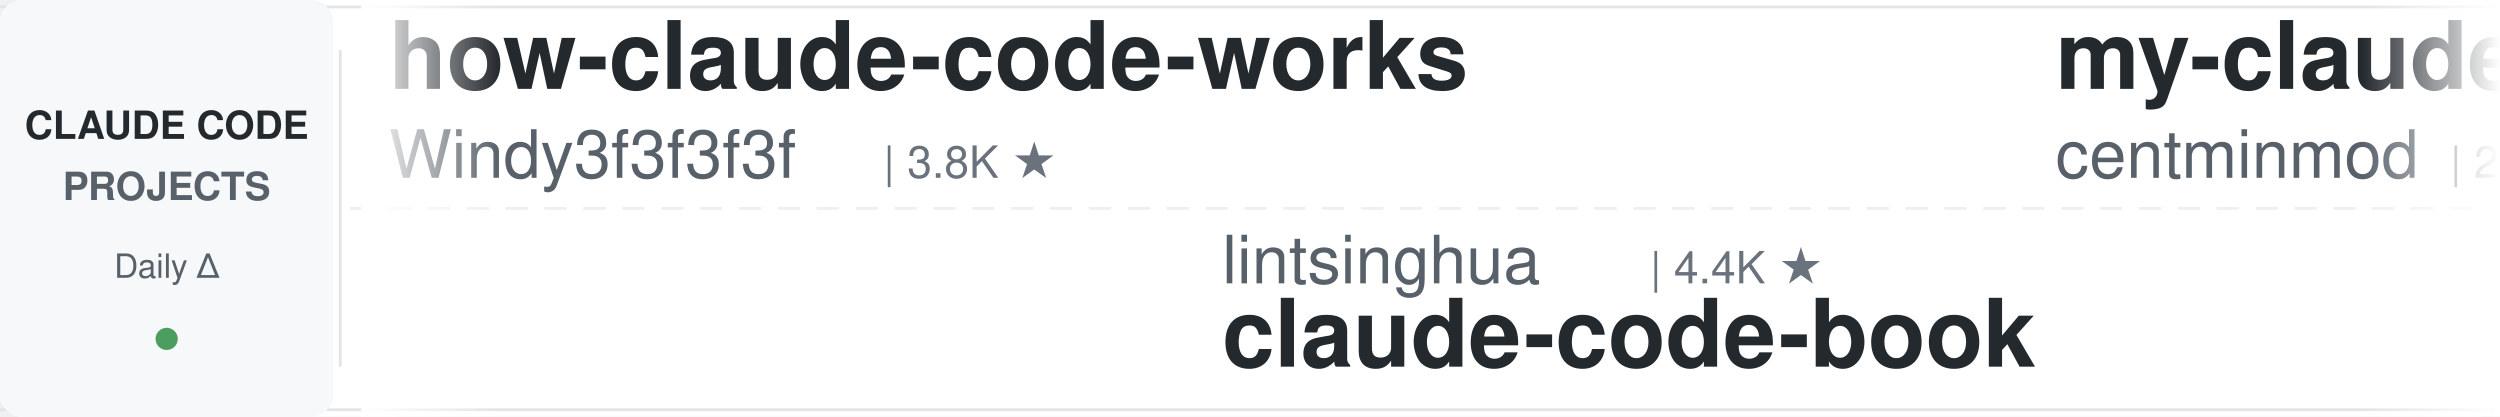
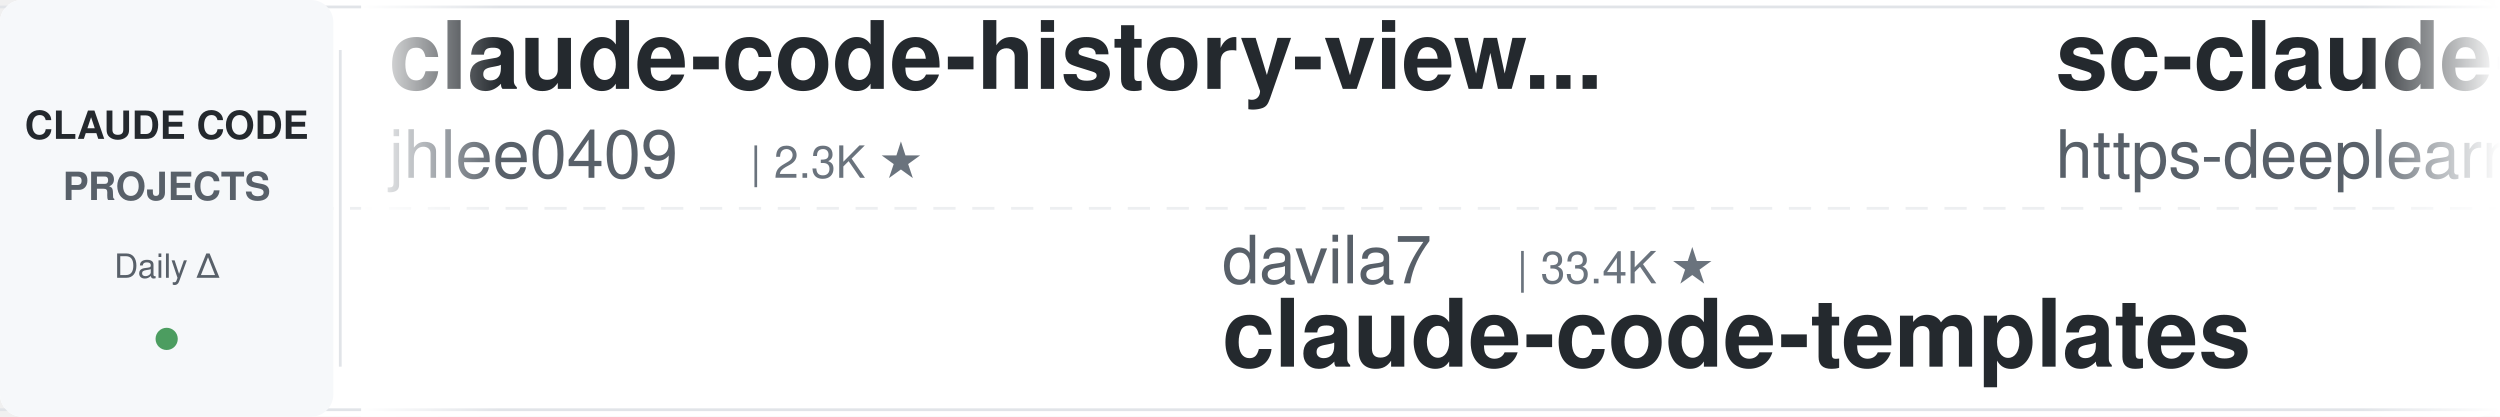
<svg xmlns="http://www.w3.org/2000/svg" width="900" height="150">
  <defs>
    <linearGradient id="leftFade" x1="0%" y1="0%" x2="100%" y2="0%">
      <stop offset="0%" style="stop-color:#ffffff;stop-opacity:1" />
      <stop offset="100%" style="stop-color:#ffffff;stop-opacity:0" />
    </linearGradient>
    <linearGradient id="rightFade" x1="0%" y1="0%" x2="100%" y2="0%">
      <stop offset="0%" style="stop-color:#ffffff;stop-opacity:0" />
      <stop offset="100%" style="stop-color:#ffffff;stop-opacity:1" />
    </linearGradient>
  </defs>
  <rect width="900" height="150" fill="#ffffff" rx="8" />
  <rect x="0" y="2" width="900" height="1" fill="#e1e4e8" />
  <rect x="0" y="147" width="900" height="1" fill="#e1e4e8" />
  <line x1="0" y1="75" x2="900" y2="75" stroke="#e1e4e8" stroke-width="1" stroke-dasharray="8 6" opacity="0.6" />
  <rect x="0" y="0" width="120" height="150" fill="#f6f8fa" rx="8" />
  <text x="60" y="50" font-family="-apple-system, BlinkMacSystemFont, 'Segoe UI', Helvetica, Arial, sans-serif" font-size="14" font-weight="600" fill="#24292e" text-anchor="middle">CLAUDE CODE</text>
  <text x="60" y="72" font-family="-apple-system, BlinkMacSystemFont, 'Segoe UI', Helvetica, Arial, sans-serif" font-size="14" font-weight="600" fill="#586069" text-anchor="middle">PROJECTS</text>
  <text x="60" y="100" font-family="-apple-system, BlinkMacSystemFont, 'Segoe UI', Helvetica, Arial, sans-serif" font-size="12" font-weight="500" fill="#586069" text-anchor="middle">Daily Δ</text>
  <circle cx="60" cy="122" r="4" fill="#22863a" opacity="0.8" />
  <rect x="122" y="18" width="1" height="114" fill="#e1e4e8" />
  <clipPath id="tickerClip">
    <rect x="130" y="0" width="770" height="150" />
  </clipPath>
  <g clip-path="url(#tickerClip)">
    <g id="tickerItems">
      <animateTransform attributeName="transform" attributeType="XML" type="translate" from="0 0" to="-3000 0" dur="54s" repeatCount="indefinite" />
      <g transform="translate(0, 0)">
-         <text x="140" y="32" font-family="-apple-system, BlinkMacSystemFont, 'Segoe UI', Helvetica, Arial, sans-serif" font-size="34" font-weight="600" fill="#24292e">how-claude-code-works</text>
-         <text x="140" y="64" font-family="-apple-system, BlinkMacSystemFont, 'Segoe UI', Helvetica, Arial, sans-serif" font-size="24" font-weight="400" fill="#586069">Windy3f3f3f3f</text>
-         <text x="318" y="64" font-family="-apple-system, BlinkMacSystemFont, 'Segoe UI', Helvetica, Arial, sans-serif" font-size="16" font-weight="500" fill="#6a737d">| 3.8K ★</text>
+         <text x="140" y="32" font-family="-apple-system, BlinkMacSystemFont, 'Segoe UI', Helvetica, Arial, sans-serif" font-size="34" font-weight="600" fill="#24292e">claude-code-history-view...</text>
+         <text x="140" y="64" font-family="-apple-system, BlinkMacSystemFont, 'Segoe UI', Helvetica, Arial, sans-serif" font-size="24" font-weight="400" fill="#586069">jhlee0409</text>
+         <text x="270" y="64" font-family="-apple-system, BlinkMacSystemFont, 'Segoe UI', Helvetica, Arial, sans-serif" font-size="16" font-weight="500" fill="#6a737d">| 2.3K ★</text>
      </g>
      <g transform="translate(300, 0)">
-         <text x="140" y="102" font-family="-apple-system, BlinkMacSystemFont, 'Segoe UI', Helvetica, Arial, sans-serif" font-size="24" font-weight="400" fill="#586069">lintsinghua</text>
-         <text x="294" y="102" font-family="-apple-system, BlinkMacSystemFont, 'Segoe UI', Helvetica, Arial, sans-serif" font-size="16" font-weight="500" fill="#6a737d">| 4.4K ★</text>
-         <text x="140" y="132" font-family="-apple-system, BlinkMacSystemFont, 'Segoe UI', Helvetica, Arial, sans-serif" font-size="34" font-weight="600" fill="#24292e">claude-code-book</text>
+         <text x="140" y="102" font-family="-apple-system, BlinkMacSystemFont, 'Segoe UI', Helvetica, Arial, sans-serif" font-size="24" font-weight="400" fill="#586069">davila7</text>
+         <text x="246" y="102" font-family="-apple-system, BlinkMacSystemFont, 'Segoe UI', Helvetica, Arial, sans-serif" font-size="16" font-weight="500" fill="#6a737d">| 33.4K ★</text>
+         <text x="140" y="132" font-family="-apple-system, BlinkMacSystemFont, 'Segoe UI', Helvetica, Arial, sans-serif" font-size="34" font-weight="600" fill="#24292e">claude-code-templates</text>
      </g>
      <g transform="translate(600, 0)">
-         <text x="140" y="32" font-family="-apple-system, BlinkMacSystemFont, 'Segoe UI', Helvetica, Arial, sans-serif" font-size="34" font-weight="600" fill="#24292e">my-claude-code-setup</text>
-         <text x="140" y="64" font-family="-apple-system, BlinkMacSystemFont, 'Segoe UI', Helvetica, Arial, sans-serif" font-size="24" font-weight="400" fill="#586069">centminmod</text>
-         <text x="282" y="64" font-family="-apple-system, BlinkMacSystemFont, 'Segoe UI', Helvetica, Arial, sans-serif" font-size="16" font-weight="500" fill="#6a737d">| 2.7K ★</text>
+         <text x="140" y="32" font-family="-apple-system, BlinkMacSystemFont, 'Segoe UI', Helvetica, Arial, sans-serif" font-size="34" font-weight="600" fill="#24292e">sc-claude-code-files</text>
+         <text x="140" y="64" font-family="-apple-system, BlinkMacSystemFont, 'Segoe UI', Helvetica, Arial, sans-serif" font-size="24" font-weight="400" fill="#586069">https-deeplearning-ai</text>
+         <text x="414" y="64" font-family="-apple-system, BlinkMacSystemFont, 'Segoe UI', Helvetica, Arial, sans-serif" font-size="16" font-weight="500" fill="#6a737d">| 563 ★</text>
      </g>
      <g transform="translate(900, 0)">
-         <text x="140" y="102" font-family="-apple-system, BlinkMacSystemFont, 'Segoe UI', Helvetica, Arial, sans-serif" font-size="24" font-weight="400" fill="#586069">huangjia2019</text>
-         <text x="306" y="102" font-family="-apple-system, BlinkMacSystemFont, 'Segoe UI', Helvetica, Arial, sans-serif" font-size="16" font-weight="500" fill="#6a737d">| 1.2K ★</text>
-         <text x="140" y="132" font-family="-apple-system, BlinkMacSystemFont, 'Segoe UI', Helvetica, Arial, sans-serif" font-size="34" font-weight="600" fill="#24292e">claude-code-engineering</text>
+         <text x="140" y="102" font-family="-apple-system, BlinkMacSystemFont, 'Segoe UI', Helvetica, Arial, sans-serif" font-size="24" font-weight="400" fill="#586069">asgeirtj</text>
+         <text x="258" y="102" font-family="-apple-system, BlinkMacSystemFont, 'Segoe UI', Helvetica, Arial, sans-serif" font-size="16" font-weight="500" fill="#6a737d">| 71.2K ★</text>
+         <text x="140" y="132" font-family="-apple-system, BlinkMacSystemFont, 'Segoe UI', Helvetica, Arial, sans-serif" font-size="34" font-weight="600" fill="#24292e">system_prompts_leaks</text>
      </g>
      <g transform="translate(1200, 0)">
        <text x="140" y="32" font-family="-apple-system, BlinkMacSystemFont, 'Segoe UI', Helvetica, Arial, sans-serif" font-size="34" font-weight="600" fill="#24292e">claude-code-harness</text>
        <text x="140" y="64" font-family="-apple-system, BlinkMacSystemFont, 'Segoe UI', Helvetica, Arial, sans-serif" font-size="24" font-weight="400" fill="#586069">Chachamaru127</text>
        <text x="318" y="64" font-family="-apple-system, BlinkMacSystemFont, 'Segoe UI', Helvetica, Arial, sans-serif" font-size="16" font-weight="500" fill="#6a737d">| 3.2K ★</text>
      </g>
      <g transform="translate(1500, 0)">
-         <text x="140" y="102" font-family="-apple-system, BlinkMacSystemFont, 'Segoe UI', Helvetica, Arial, sans-serif" font-size="24" font-weight="400" fill="#586069">VILA-Lab</text>
-         <text x="258" y="102" font-family="-apple-system, BlinkMacSystemFont, 'Segoe UI', Helvetica, Arial, sans-serif" font-size="16" font-weight="500" fill="#6a737d">| 2.2K ★</text>
-         <text x="140" y="132" font-family="-apple-system, BlinkMacSystemFont, 'Segoe UI', Helvetica, Arial, sans-serif" font-size="34" font-weight="600" fill="#24292e">Dive-into-Claude-Code</text>
+         <text x="140" y="102" font-family="-apple-system, BlinkMacSystemFont, 'Segoe UI', Helvetica, Arial, sans-serif" font-size="24" font-weight="400" fill="#586069">wesammustafa</text>
+         <text x="306" y="102" font-family="-apple-system, BlinkMacSystemFont, 'Segoe UI', Helvetica, Arial, sans-serif" font-size="16" font-weight="500" fill="#6a737d">| 3.7K ★</text>
+         <text x="140" y="132" font-family="-apple-system, BlinkMacSystemFont, 'Segoe UI', Helvetica, Arial, sans-serif" font-size="34" font-weight="600" fill="#24292e">Claude-Code-Quest</text>
      </g>
      <g transform="translate(1800, 0)">
-         <text x="140" y="32" font-family="-apple-system, BlinkMacSystemFont, 'Segoe UI', Helvetica, Arial, sans-serif" font-size="34" font-weight="600" fill="#24292e">awesome-claude-code-suba...</text>
-         <text x="140" y="64" font-family="-apple-system, BlinkMacSystemFont, 'Segoe UI', Helvetica, Arial, sans-serif" font-size="24" font-weight="400" fill="#586069">VoltAgent</text>
-         <text x="270" y="64" font-family="-apple-system, BlinkMacSystemFont, 'Segoe UI', Helvetica, Arial, sans-serif" font-size="16" font-weight="500" fill="#6a737d">| 26.5K ★</text>
+         <text x="140" y="32" font-family="-apple-system, BlinkMacSystemFont, 'Segoe UI', Helvetica, Arial, sans-serif" font-size="34" font-weight="600" fill="#24292e">ClaudeCode-Portable</text>
+         <text x="140" y="64" font-family="-apple-system, BlinkMacSystemFont, 'Segoe UI', Helvetica, Arial, sans-serif" font-size="24" font-weight="400" fill="#586069">techjarves</text>
+         <text x="282" y="64" font-family="-apple-system, BlinkMacSystemFont, 'Segoe UI', Helvetica, Arial, sans-serif" font-size="16" font-weight="500" fill="#6a737d">| 1.6K ★</text>
      </g>
      <g transform="translate(2100, 0)">
-         <text x="140" y="102" font-family="-apple-system, BlinkMacSystemFont, 'Segoe UI', Helvetica, Arial, sans-serif" font-size="24" font-weight="400" fill="#586069">shareAI-lab</text>
-         <text x="294" y="102" font-family="-apple-system, BlinkMacSystemFont, 'Segoe UI', Helvetica, Arial, sans-serif" font-size="16" font-weight="500" fill="#6a737d">| 80.3K ★</text>
-         <text x="140" y="132" font-family="-apple-system, BlinkMacSystemFont, 'Segoe UI', Helvetica, Arial, sans-serif" font-size="34" font-weight="600" fill="#24292e">learn-claude-code</text>
+         <text x="140" y="102" font-family="-apple-system, BlinkMacSystemFont, 'Segoe UI', Helvetica, Arial, sans-serif" font-size="24" font-weight="400" fill="#586069">edmund-io</text>
+         <text x="270" y="102" font-family="-apple-system, BlinkMacSystemFont, 'Segoe UI', Helvetica, Arial, sans-serif" font-size="16" font-weight="500" fill="#6a737d">| 1.5K ★</text>
+         <text x="140" y="132" font-family="-apple-system, BlinkMacSystemFont, 'Segoe UI', Helvetica, Arial, sans-serif" font-size="34" font-weight="600" fill="#24292e">edmunds-claude-code</text>
      </g>
      <g transform="translate(2400, 0)">
-         <text x="140" y="32" font-family="-apple-system, BlinkMacSystemFont, 'Segoe UI', Helvetica, Arial, sans-serif" font-size="34" font-weight="600" fill="#24292e">claude-code-base-action</text>
-         <text x="140" y="64" font-family="-apple-system, BlinkMacSystemFont, 'Segoe UI', Helvetica, Arial, sans-serif" font-size="24" font-weight="400" fill="#586069">anthropics</text>
-         <text x="282" y="64" font-family="-apple-system, BlinkMacSystemFont, 'Segoe UI', Helvetica, Arial, sans-serif" font-size="16" font-weight="500" fill="#6a737d">| 1.0K ★</text>
+         <text x="140" y="32" font-family="-apple-system, BlinkMacSystemFont, 'Segoe UI', Helvetica, Arial, sans-serif" font-size="34" font-weight="600" fill="#24292e">claude-code-from-source</text>
+         <text x="140" y="64" font-family="-apple-system, BlinkMacSystemFont, 'Segoe UI', Helvetica, Arial, sans-serif" font-size="24" font-weight="400" fill="#586069">alejandrobalderas</text>
+         <text x="366" y="64" font-family="-apple-system, BlinkMacSystemFont, 'Segoe UI', Helvetica, Arial, sans-serif" font-size="16" font-weight="500" fill="#6a737d">| 3.0K ★</text>
      </g>
      <g transform="translate(2700, 0)">
-         <text x="140" y="102" font-family="-apple-system, BlinkMacSystemFont, 'Segoe UI', Helvetica, Arial, sans-serif" font-size="24" font-weight="400" fill="#586069">anthropics</text>
-         <text x="282" y="102" font-family="-apple-system, BlinkMacSystemFont, 'Segoe UI', Helvetica, Arial, sans-serif" font-size="16" font-weight="500" fill="#6a737d">| 6.8K ★</text>
-         <text x="140" y="132" font-family="-apple-system, BlinkMacSystemFont, 'Segoe UI', Helvetica, Arial, sans-serif" font-size="34" font-weight="600" fill="#24292e">claude-code-security-rev...</text>
+         <text x="140" y="102" font-family="-apple-system, BlinkMacSystemFont, 'Segoe UI', Helvetica, Arial, sans-serif" font-size="24" font-weight="400" fill="#586069">VoltAgent</text>
+         <text x="270" y="102" font-family="-apple-system, BlinkMacSystemFont, 'Segoe UI', Helvetica, Arial, sans-serif" font-size="16" font-weight="500" fill="#6a737d">| 26.5K ★</text>
+         <text x="140" y="132" font-family="-apple-system, BlinkMacSystemFont, 'Segoe UI', Helvetica, Arial, sans-serif" font-size="34" font-weight="600" fill="#24292e">awesome-claude-code-suba...</text>
      </g>
      <g transform="translate(3000, 0)">
-         <text x="140" y="32" font-family="-apple-system, BlinkMacSystemFont, 'Segoe UI', Helvetica, Arial, sans-serif" font-size="34" font-weight="600" fill="#24292e">how-claude-code-works</text>
-         <text x="140" y="64" font-family="-apple-system, BlinkMacSystemFont, 'Segoe UI', Helvetica, Arial, sans-serif" font-size="24" font-weight="400" fill="#586069">Windy3f3f3f3f</text>
-         <text x="318" y="64" font-family="-apple-system, BlinkMacSystemFont, 'Segoe UI', Helvetica, Arial, sans-serif" font-size="16" font-weight="500" fill="#6a737d">| 3.8K ★</text>
+         <text x="140" y="32" font-family="-apple-system, BlinkMacSystemFont, 'Segoe UI', Helvetica, Arial, sans-serif" font-size="34" font-weight="600" fill="#24292e">claude-code-history-view...</text>
+         <text x="140" y="64" font-family="-apple-system, BlinkMacSystemFont, 'Segoe UI', Helvetica, Arial, sans-serif" font-size="24" font-weight="400" fill="#586069">jhlee0409</text>
+         <text x="270" y="64" font-family="-apple-system, BlinkMacSystemFont, 'Segoe UI', Helvetica, Arial, sans-serif" font-size="16" font-weight="500" fill="#6a737d">| 2.3K ★</text>
      </g>
      <g transform="translate(3300, 0)">
-         <text x="140" y="102" font-family="-apple-system, BlinkMacSystemFont, 'Segoe UI', Helvetica, Arial, sans-serif" font-size="24" font-weight="400" fill="#586069">lintsinghua</text>
-         <text x="294" y="102" font-family="-apple-system, BlinkMacSystemFont, 'Segoe UI', Helvetica, Arial, sans-serif" font-size="16" font-weight="500" fill="#6a737d">| 4.4K ★</text>
-         <text x="140" y="132" font-family="-apple-system, BlinkMacSystemFont, 'Segoe UI', Helvetica, Arial, sans-serif" font-size="34" font-weight="600" fill="#24292e">claude-code-book</text>
+         <text x="140" y="102" font-family="-apple-system, BlinkMacSystemFont, 'Segoe UI', Helvetica, Arial, sans-serif" font-size="24" font-weight="400" fill="#586069">davila7</text>
+         <text x="246" y="102" font-family="-apple-system, BlinkMacSystemFont, 'Segoe UI', Helvetica, Arial, sans-serif" font-size="16" font-weight="500" fill="#6a737d">| 33.4K ★</text>
+         <text x="140" y="132" font-family="-apple-system, BlinkMacSystemFont, 'Segoe UI', Helvetica, Arial, sans-serif" font-size="34" font-weight="600" fill="#24292e">claude-code-templates</text>
      </g>
      <g transform="translate(3600, 0)">
-         <text x="140" y="32" font-family="-apple-system, BlinkMacSystemFont, 'Segoe UI', Helvetica, Arial, sans-serif" font-size="34" font-weight="600" fill="#24292e">my-claude-code-setup</text>
-         <text x="140" y="64" font-family="-apple-system, BlinkMacSystemFont, 'Segoe UI', Helvetica, Arial, sans-serif" font-size="24" font-weight="400" fill="#586069">centminmod</text>
-         <text x="282" y="64" font-family="-apple-system, BlinkMacSystemFont, 'Segoe UI', Helvetica, Arial, sans-serif" font-size="16" font-weight="500" fill="#6a737d">| 2.7K ★</text>
+         <text x="140" y="32" font-family="-apple-system, BlinkMacSystemFont, 'Segoe UI', Helvetica, Arial, sans-serif" font-size="34" font-weight="600" fill="#24292e">sc-claude-code-files</text>
+         <text x="140" y="64" font-family="-apple-system, BlinkMacSystemFont, 'Segoe UI', Helvetica, Arial, sans-serif" font-size="24" font-weight="400" fill="#586069">https-deeplearning-ai</text>
+         <text x="414" y="64" font-family="-apple-system, BlinkMacSystemFont, 'Segoe UI', Helvetica, Arial, sans-serif" font-size="16" font-weight="500" fill="#6a737d">| 563 ★</text>
      </g>
      <g transform="translate(3900, 0)">
-         <text x="140" y="102" font-family="-apple-system, BlinkMacSystemFont, 'Segoe UI', Helvetica, Arial, sans-serif" font-size="24" font-weight="400" fill="#586069">huangjia2019</text>
-         <text x="306" y="102" font-family="-apple-system, BlinkMacSystemFont, 'Segoe UI', Helvetica, Arial, sans-serif" font-size="16" font-weight="500" fill="#6a737d">| 1.2K ★</text>
-         <text x="140" y="132" font-family="-apple-system, BlinkMacSystemFont, 'Segoe UI', Helvetica, Arial, sans-serif" font-size="34" font-weight="600" fill="#24292e">claude-code-engineering</text>
+         <text x="140" y="102" font-family="-apple-system, BlinkMacSystemFont, 'Segoe UI', Helvetica, Arial, sans-serif" font-size="24" font-weight="400" fill="#586069">asgeirtj</text>
+         <text x="258" y="102" font-family="-apple-system, BlinkMacSystemFont, 'Segoe UI', Helvetica, Arial, sans-serif" font-size="16" font-weight="500" fill="#6a737d">| 71.2K ★</text>
+         <text x="140" y="132" font-family="-apple-system, BlinkMacSystemFont, 'Segoe UI', Helvetica, Arial, sans-serif" font-size="34" font-weight="600" fill="#24292e">system_prompts_leaks</text>
      </g>
    </g>
  </g>
  <rect x="130" y="0" width="50" height="150" fill="url(#leftFade)" />
  <rect x="850" y="0" width="50" height="150" fill="url(#rightFade)" />
</svg>
